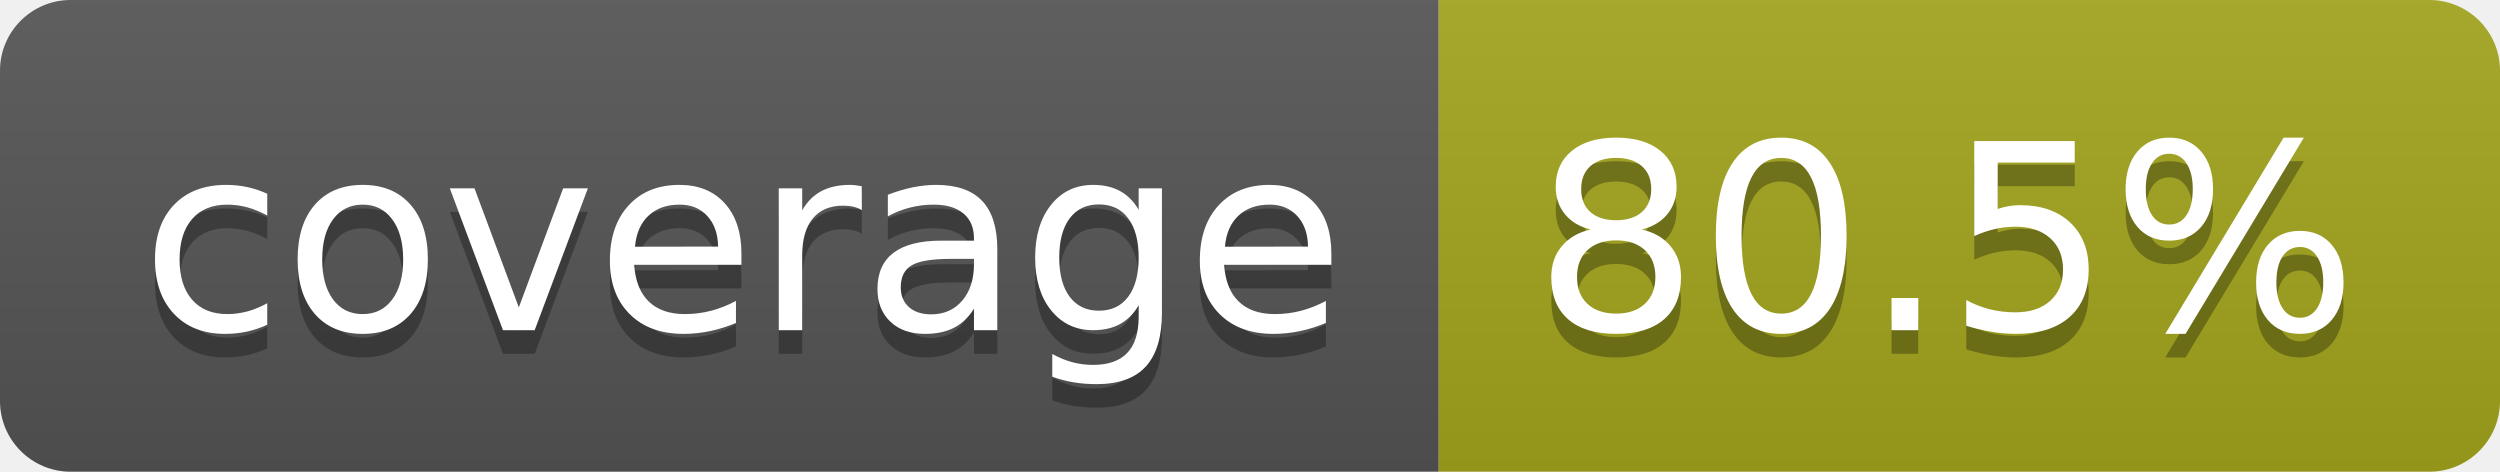
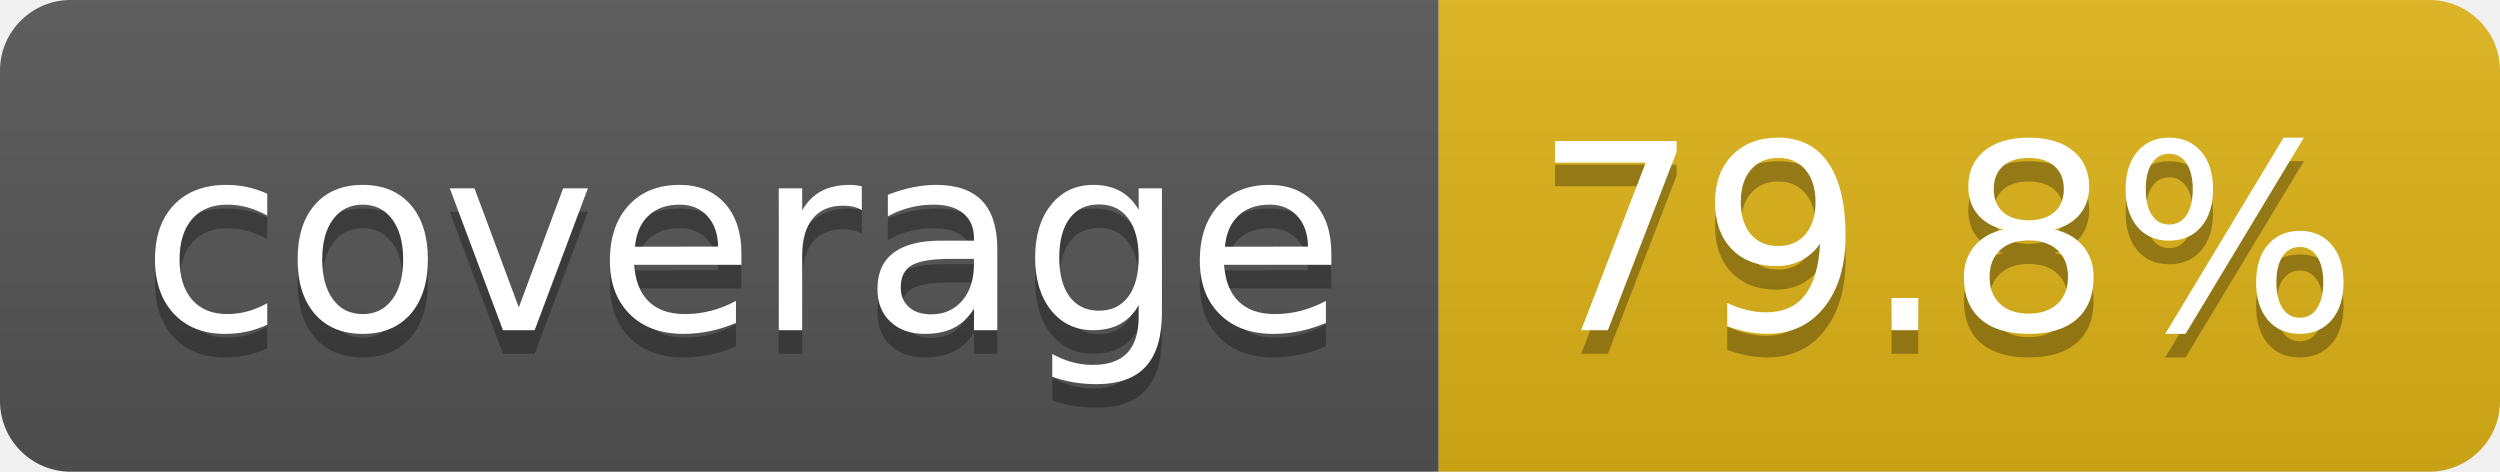
- <svg xmlns="http://www.w3.org/2000/svg" width="106" height="20" role="img" aria-label="coverage: 80.5%">
+ <svg xmlns="http://www.w3.org/2000/svg" width="106" height="20" role="img" aria-label="coverage: 79.8%">
  <linearGradient id="s" x2="0" y2="100%">
    <stop offset="0" stop-color="#bbb" stop-opacity=".1" />
    <stop offset="1" stop-opacity=".1" />
  </linearGradient>
  <clipPath id="r">
    <rect width="106" height="20" rx="3" fill="#fff" />
  </clipPath>
  <g clip-path="url(#r)">
    <rect width="61" height="20" fill="#555" />
-     <rect x="61" width="45" height="20" fill="#a4a61d" />
+     <rect x="61" width="45" height="20" fill="#dfb317" />
    <rect width="106" height="20" fill="url(#s)" />
  </g>
  <g fill="#fff" text-anchor="middle" font-family="Verdana,Geneva,DejaVu Sans,sans-serif" text-rendering="geometricPrecision" font-size="110">
    <text aria-hidden="true" x="315" y="150" fill="#010101" fill-opacity=".3" transform="scale(.1)" textLength="510">coverage</text>
    <text x="315" y="140" transform="scale(.1)" fill="#fff" textLength="510">coverage</text>
-     <text aria-hidden="true" x="825" y="150" fill="#010101" fill-opacity=".3" transform="scale(.1)" textLength="350">80.5%</text>
-     <text x="825" y="140" transform="scale(.1)" fill="#fff" textLength="350">80.5%</text>
+     <text aria-hidden="true" x="825" y="150" fill="#010101" fill-opacity=".3" transform="scale(.1)" textLength="350">79.8%</text>
+     <text x="825" y="140" transform="scale(.1)" fill="#fff" textLength="350">79.8%</text>
  </g>
</svg>
